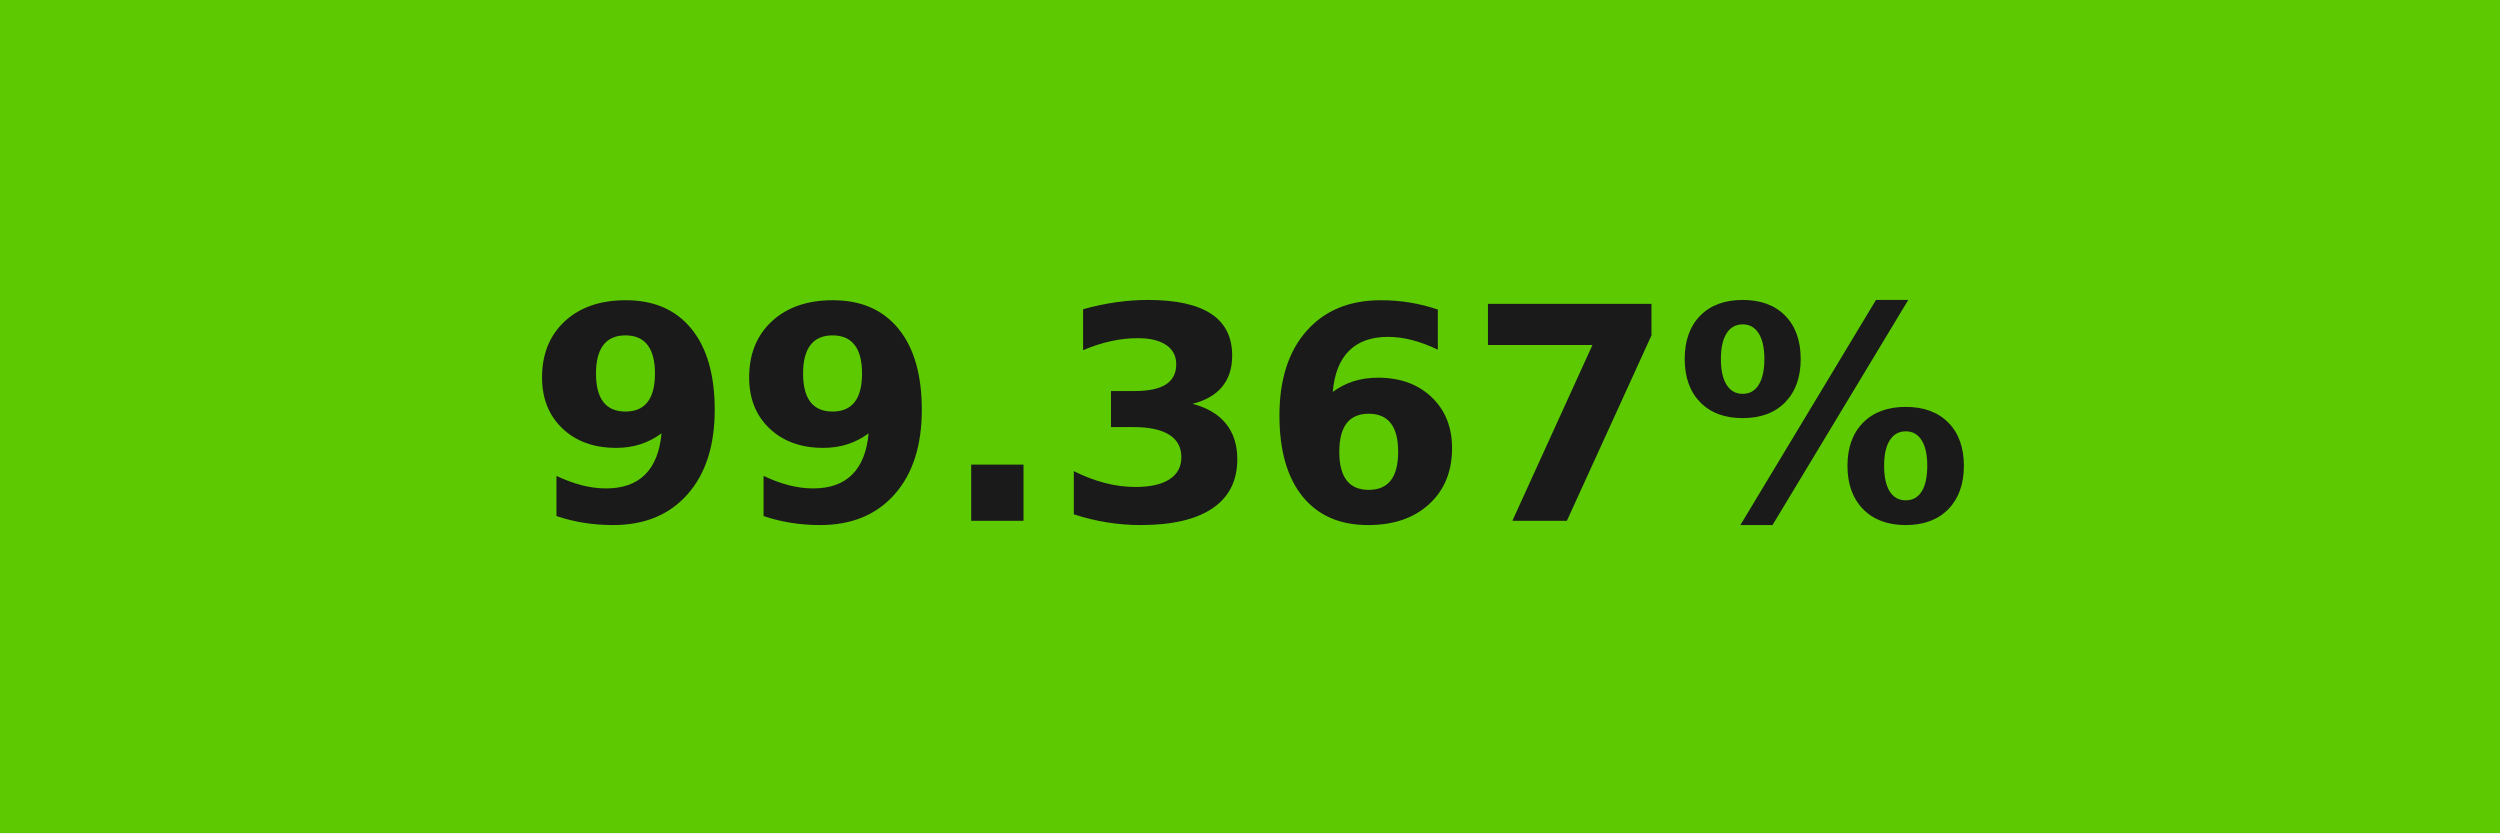
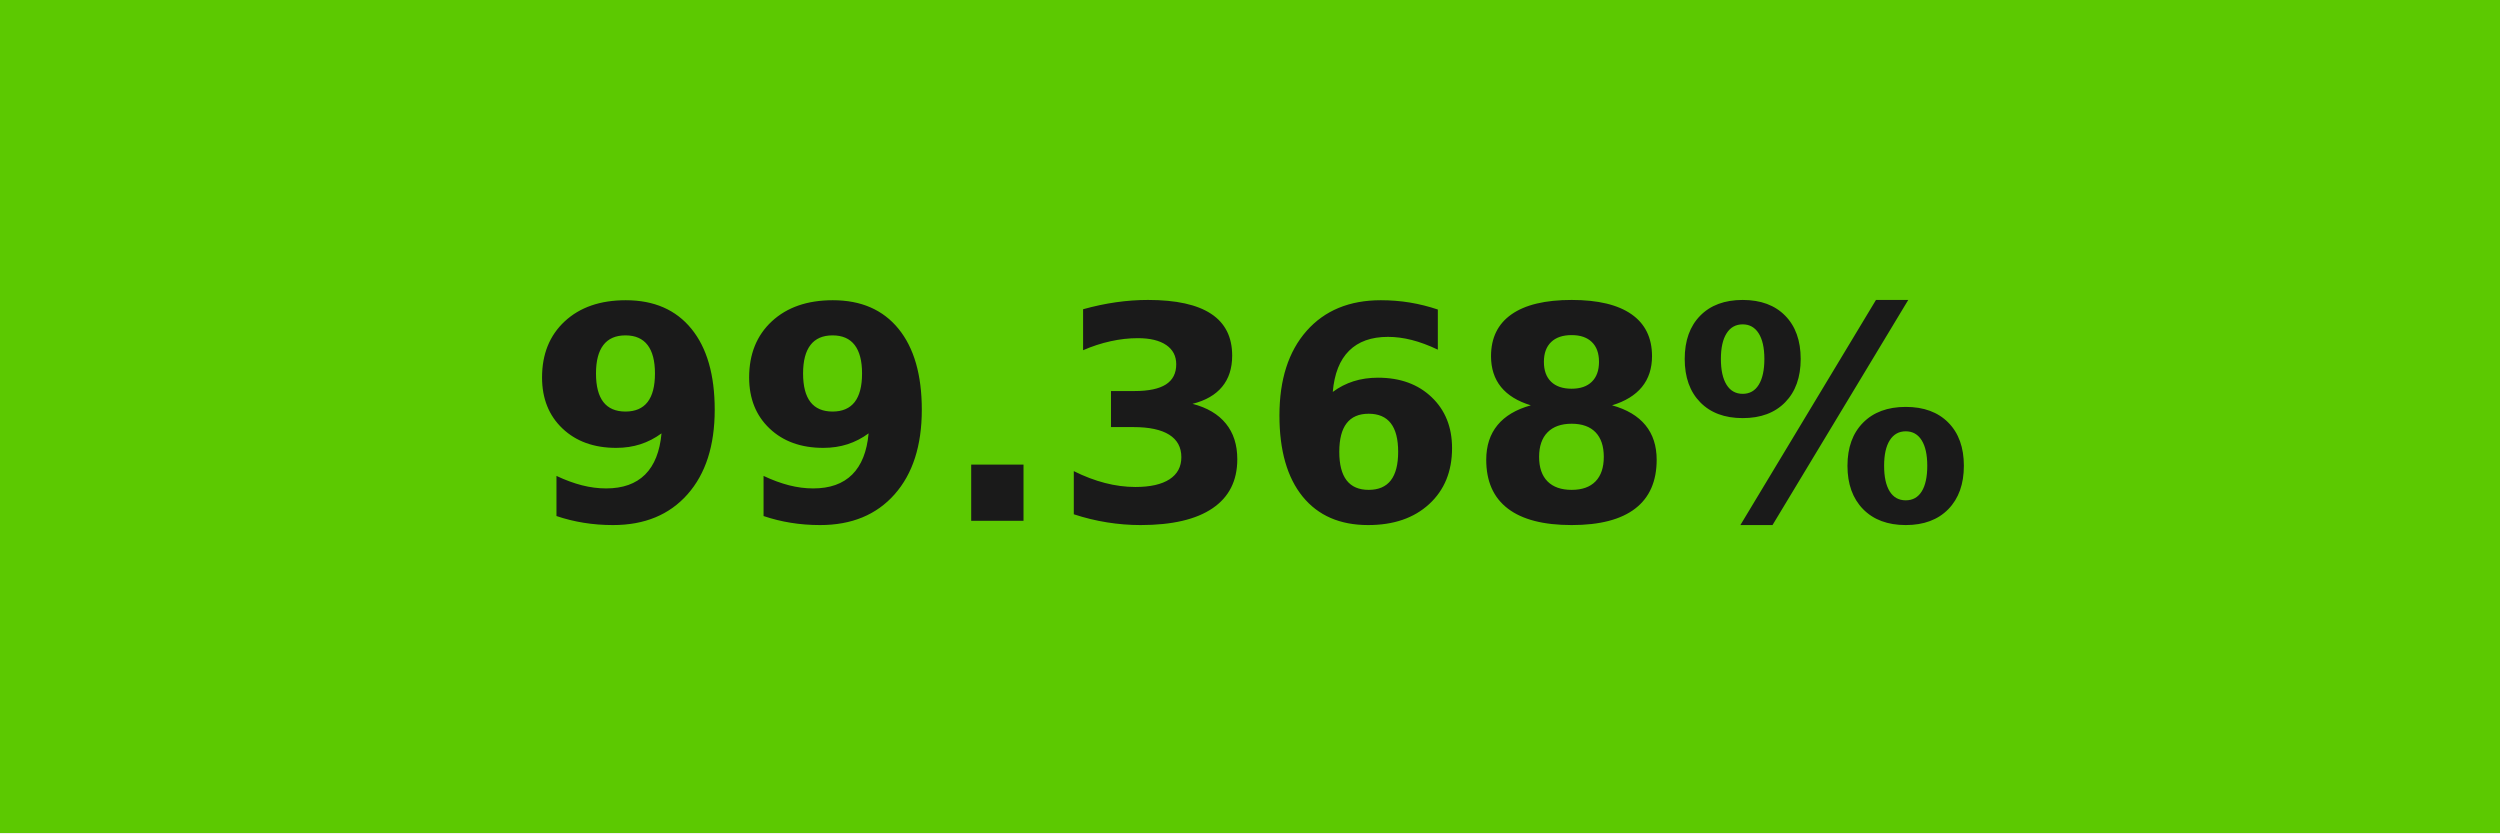
- <svg xmlns="http://www.w3.org/2000/svg" width="84" height="28" role="img" aria-label="99.367%">
+ <svg xmlns="http://www.w3.org/2000/svg" width="84" height="28" role="img" aria-label="99.368%">
  <g shape-rendering="crispEdges">
    <rect width="84" height="28" fill="#5cc901" />
  </g>
  <g fill="#fff" text-anchor="middle" font-family="Verdana,Geneva,DejaVu Sans,sans-serif" text-rendering="geometricPrecision" font-size="100">
-     <text transform="scale(.1)" x="420" y="175" textLength="597.5" fill="#1a1a1a" font-weight="bold">99.367%</text>
+     <text transform="scale(.1)" x="420" y="175" textLength="597.5" fill="#1a1a1a" font-weight="bold">99.368%</text>
  </g>
</svg>
